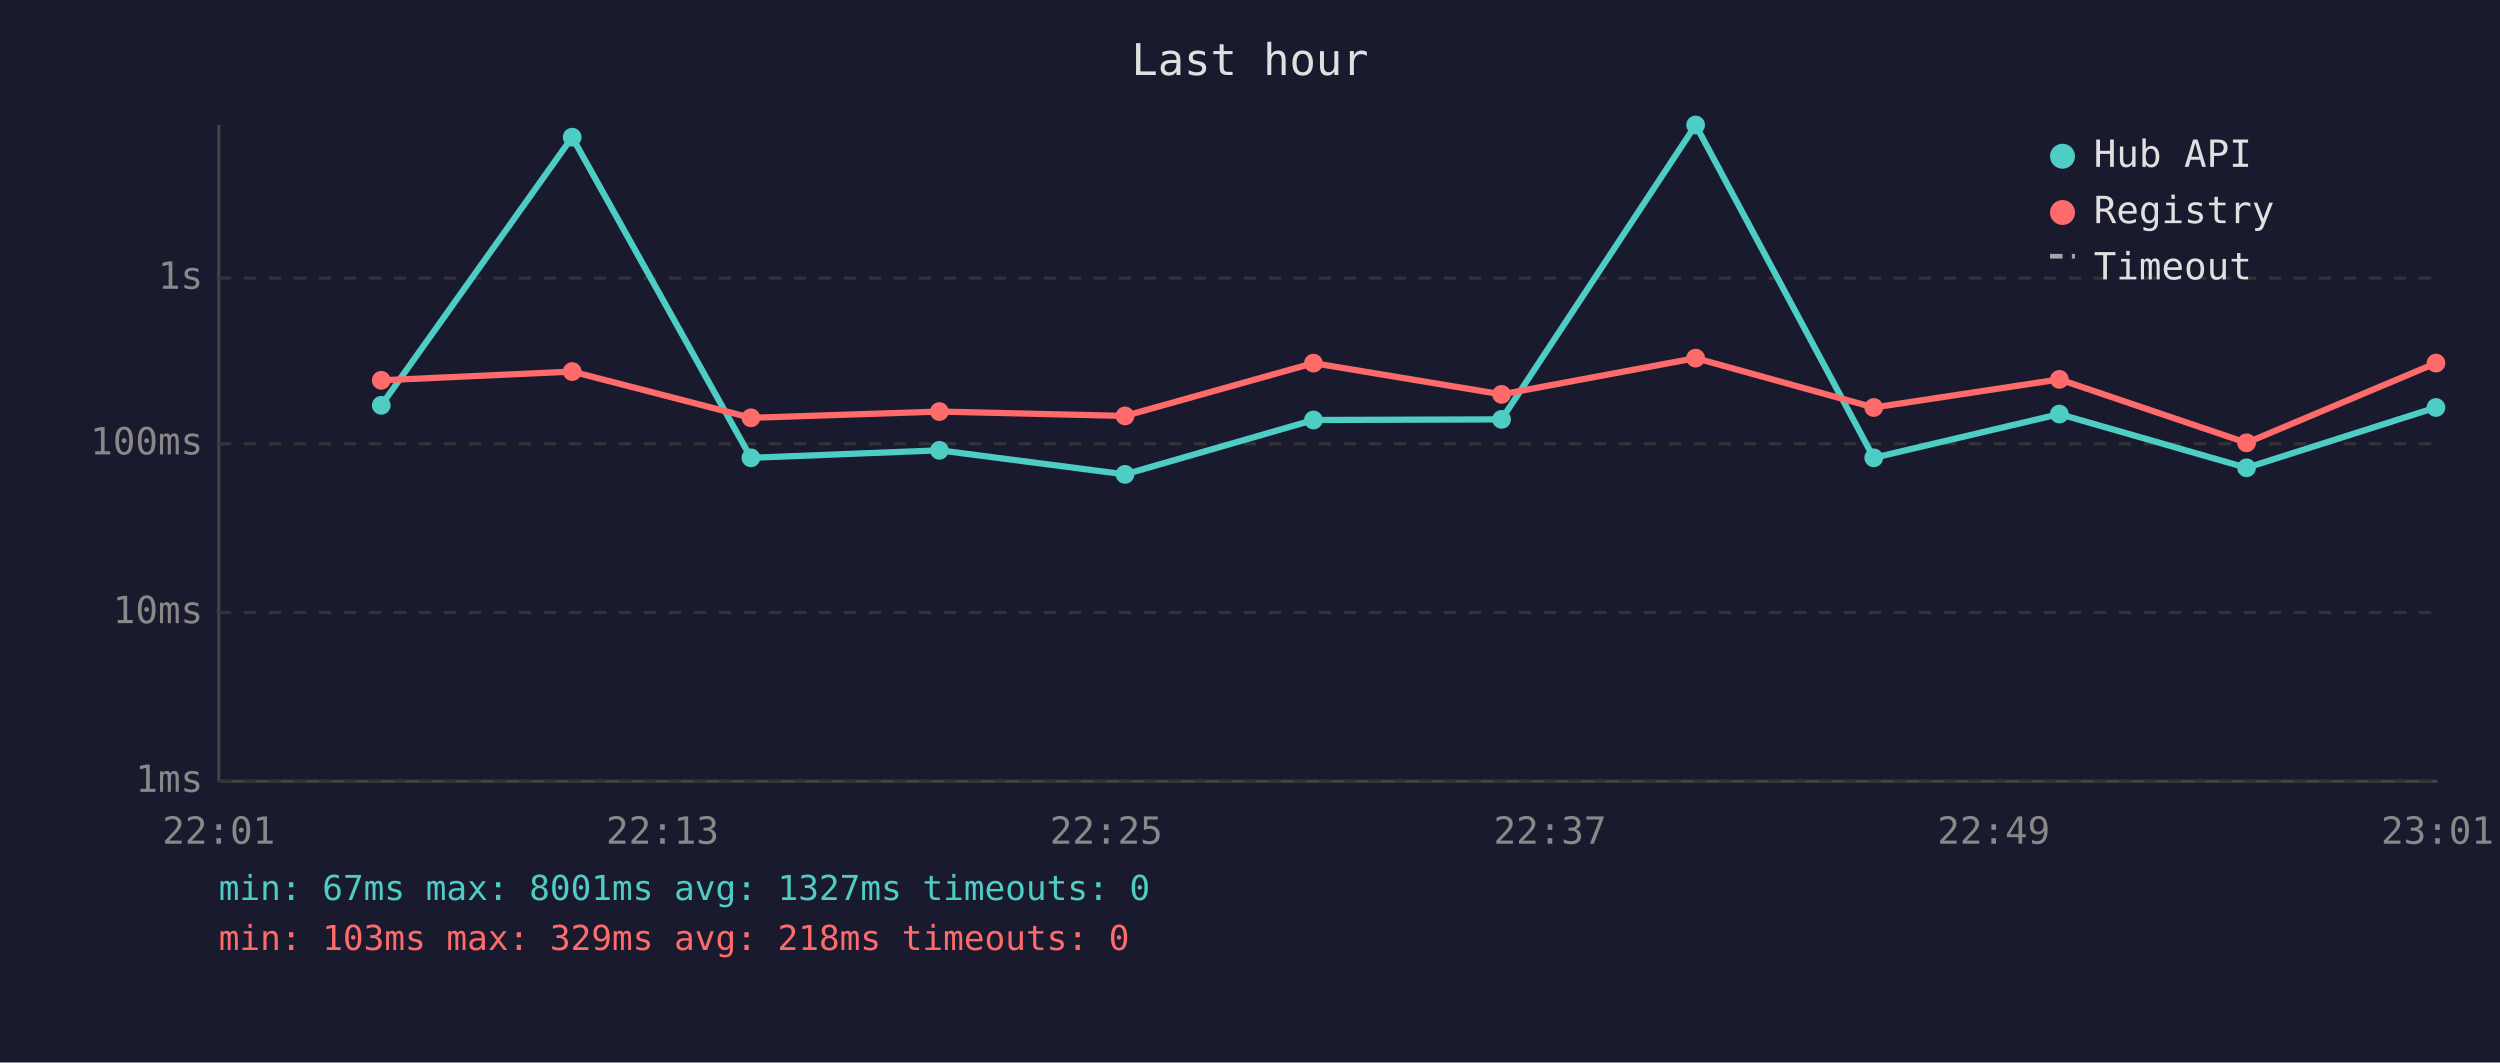
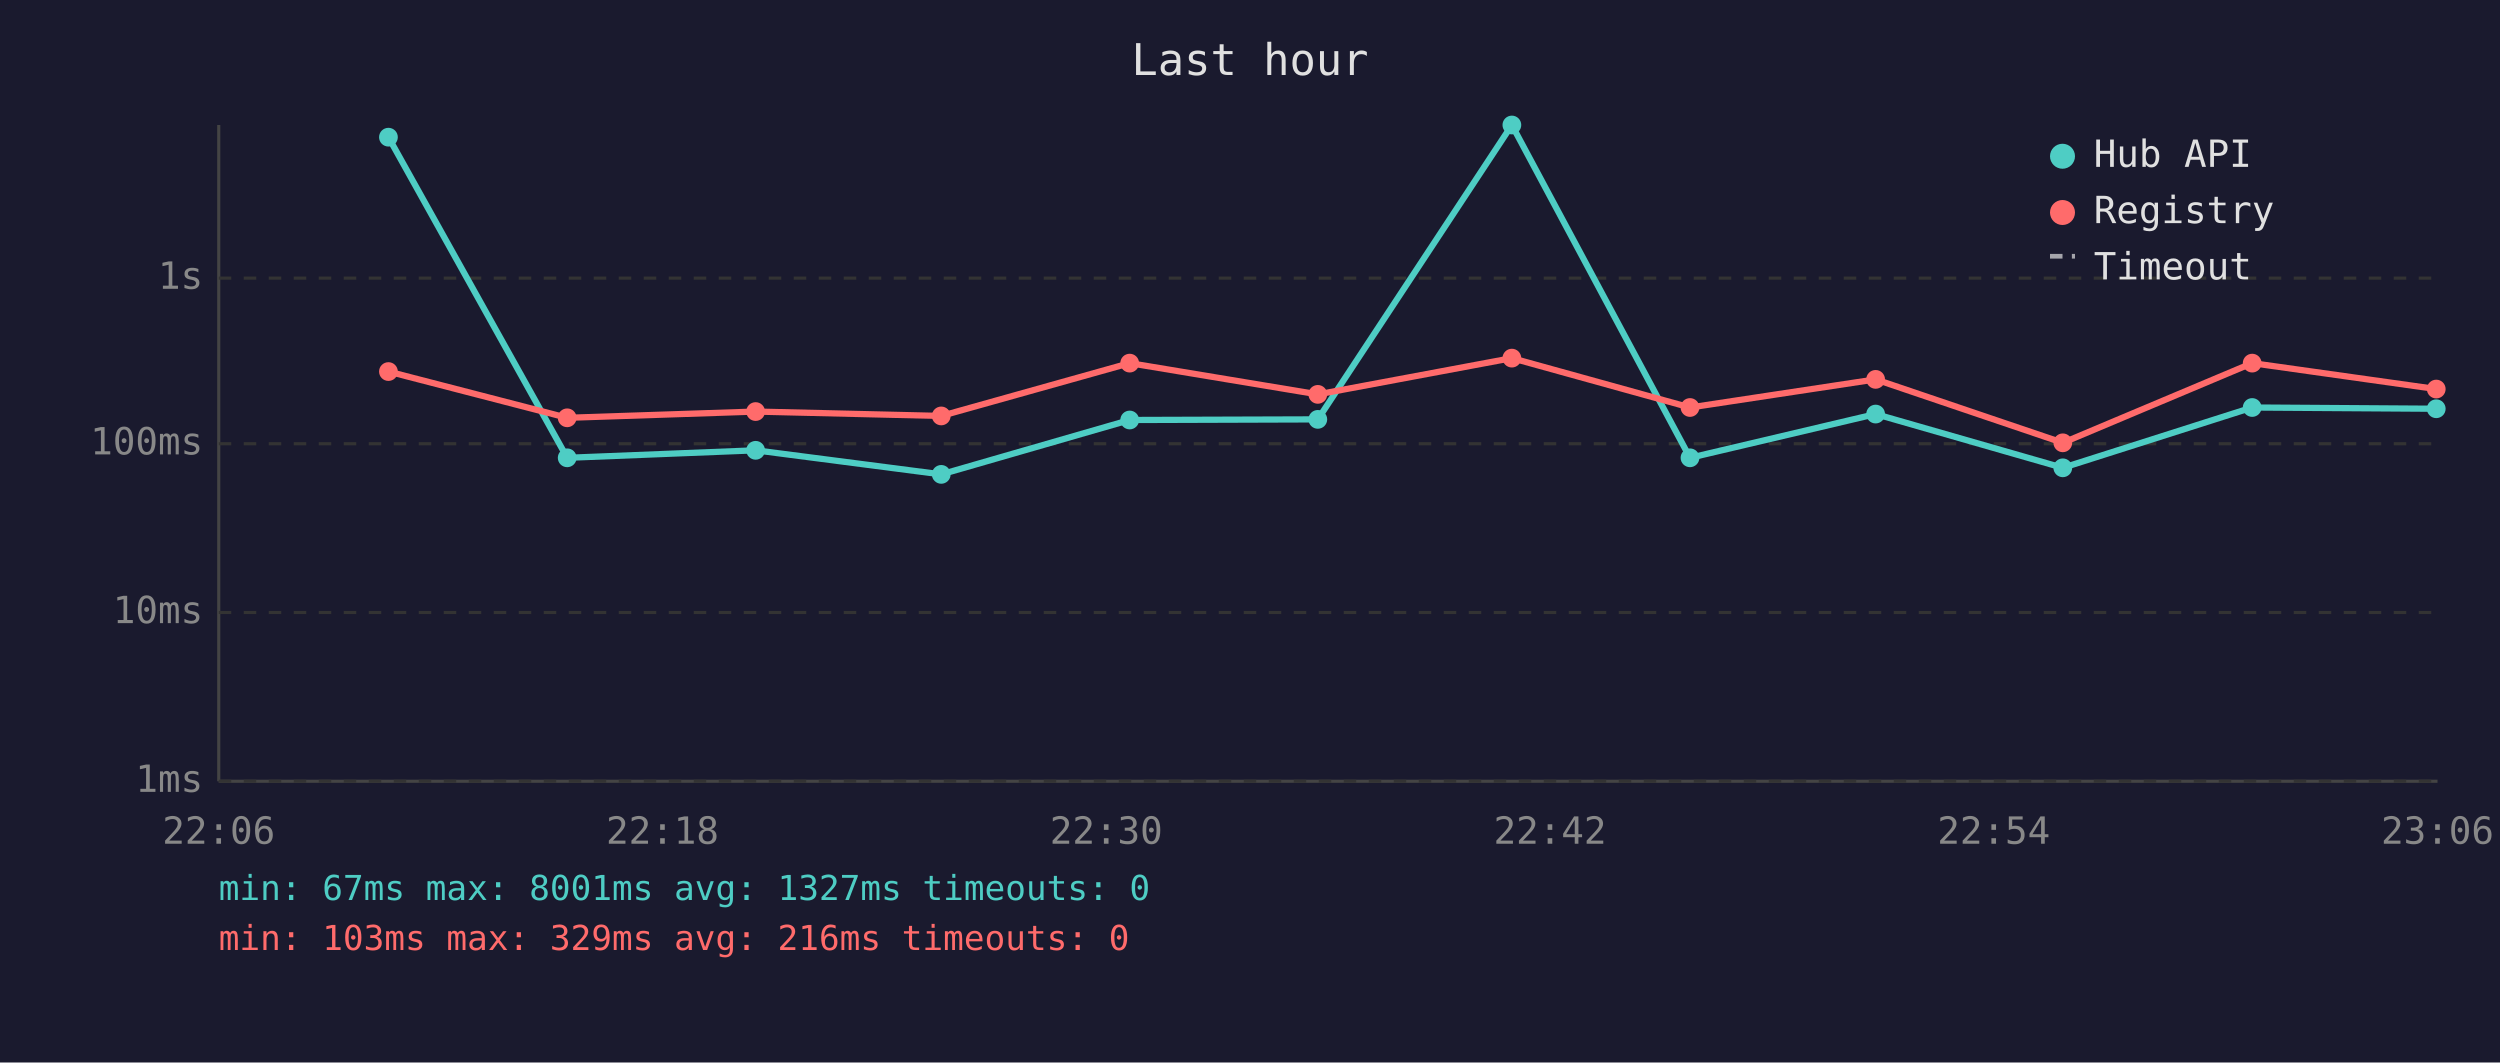
<svg xmlns="http://www.w3.org/2000/svg" viewBox="0 0 800 340" font-family="monospace" font-size="12">
  <rect width="800" height="340" fill="#1a1a2e" />
  <text x="400" y="24" fill="#e0e0e0" font-size="14" text-anchor="middle">Last hour</text>
  <line x1="70" y1="40" x2="70" y2="250" stroke="#444" stroke-width="1" />
  <line x1="70" y1="250" x2="780" y2="250" stroke="#444" stroke-width="1" />
  <line x1="70" y1="250" x2="780" y2="250" stroke="#333" stroke-width="1" stroke-dasharray="4" />
  <text x="65" y="250" fill="#888" text-anchor="end" dominant-baseline="middle">1ms</text>
  <line x1="70" y1="196" x2="780" y2="196" stroke="#333" stroke-width="1" stroke-dasharray="4" />
  <text x="65" y="196" fill="#888" text-anchor="end" dominant-baseline="middle">10ms</text>
  <line x1="70" y1="142" x2="780" y2="142" stroke="#333" stroke-width="1" stroke-dasharray="4" />
  <text x="65" y="142" fill="#888" text-anchor="end" dominant-baseline="middle">100ms</text>
  <line x1="70" y1="89" x2="780" y2="89" stroke="#333" stroke-width="1" stroke-dasharray="4" />
  <text x="65" y="89" fill="#888" text-anchor="end" dominant-baseline="middle">1s</text>
-   <text x="70" y="270" fill="#888" text-anchor="middle">22:01</text>
-   <text x="212" y="270" fill="#888" text-anchor="middle">22:13</text>
-   <text x="354" y="270" fill="#888" text-anchor="middle">22:25</text>
-   <text x="496" y="270" fill="#888" text-anchor="middle">22:37</text>
-   <text x="638" y="270" fill="#888" text-anchor="middle">22:49</text>
-   <text x="780" y="270" fill="#888" text-anchor="middle">23:01</text>
-   <polyline points="122.0,129.7 183.1,43.9 240.3,146.5 300.6,144.1 360.0,151.8 420.3,134.4 480.5,134.2 542.6,40.0 599.6,146.5 659.0,132.5 718.9,149.7 779.5,130.4" fill="none" stroke="#4ecdc4" stroke-width="2" opacity="1" />
-   <circle cx="122.0" cy="129.7" r="3" fill="#4ecdc4" />
-   <circle cx="183.1" cy="43.9" r="3" fill="#4ecdc4" />
-   <circle cx="240.3" cy="146.5" r="3" fill="#4ecdc4" />
-   <circle cx="300.6" cy="144.1" r="3" fill="#4ecdc4" />
-   <circle cx="360.0" cy="151.8" r="3" fill="#4ecdc4" />
-   <circle cx="420.3" cy="134.4" r="3" fill="#4ecdc4" />
-   <circle cx="480.5" cy="134.2" r="3" fill="#4ecdc4" />
-   <circle cx="542.6" cy="40.0" r="3" fill="#4ecdc4" />
-   <circle cx="599.6" cy="146.5" r="3" fill="#4ecdc4" />
-   <circle cx="659.0" cy="132.5" r="3" fill="#4ecdc4" />
-   <circle cx="718.9" cy="149.7" r="3" fill="#4ecdc4" />
-   <circle cx="779.5" cy="130.4" r="3" fill="#4ecdc4" />
-   <polyline points="122.0,121.7 183.1,118.9 240.3,133.7 300.6,131.7 360.0,133.1 420.3,116.2 480.5,126.2 542.6,114.6 599.6,130.4 659.0,121.4 718.9,141.7 779.5,116.2" fill="none" stroke="#ff6b6b" stroke-width="2" opacity="1" />
-   <circle cx="122.0" cy="121.7" r="3" fill="#ff6b6b" />
-   <circle cx="183.1" cy="118.9" r="3" fill="#ff6b6b" />
-   <circle cx="240.3" cy="133.7" r="3" fill="#ff6b6b" />
-   <circle cx="300.6" cy="131.7" r="3" fill="#ff6b6b" />
-   <circle cx="360.0" cy="133.1" r="3" fill="#ff6b6b" />
-   <circle cx="420.3" cy="116.2" r="3" fill="#ff6b6b" />
-   <circle cx="480.5" cy="126.2" r="3" fill="#ff6b6b" />
-   <circle cx="542.6" cy="114.6" r="3" fill="#ff6b6b" />
-   <circle cx="599.6" cy="130.4" r="3" fill="#ff6b6b" />
-   <circle cx="659.0" cy="121.4" r="3" fill="#ff6b6b" />
-   <circle cx="718.9" cy="141.7" r="3" fill="#ff6b6b" />
-   <circle cx="779.5" cy="116.2" r="3" fill="#ff6b6b" />
+   <text x="70" y="270" fill="#888" text-anchor="middle">22:06</text>
+   <text x="212" y="270" fill="#888" text-anchor="middle">22:18</text>
+   <text x="354" y="270" fill="#888" text-anchor="middle">22:30</text>
+   <text x="496" y="270" fill="#888" text-anchor="middle">22:42</text>
+   <text x="638" y="270" fill="#888" text-anchor="middle">22:54</text>
+   <text x="780" y="270" fill="#888" text-anchor="middle">23:06</text>
+   <polyline points="124.3,43.9 181.5,146.5 241.8,144.1 301.2,151.8 361.5,134.4 421.7,134.2 483.8,40.0 540.8,146.5 600.2,132.5 660.1,149.7 720.7,130.4 779.6,130.8" fill="none" stroke="#4ecdc4" stroke-width="2" opacity="1" />
+   <circle cx="124.3" cy="43.9" r="3" fill="#4ecdc4" />
+   <circle cx="181.5" cy="146.5" r="3" fill="#4ecdc4" />
+   <circle cx="241.8" cy="144.1" r="3" fill="#4ecdc4" />
+   <circle cx="301.2" cy="151.8" r="3" fill="#4ecdc4" />
+   <circle cx="361.5" cy="134.4" r="3" fill="#4ecdc4" />
+   <circle cx="421.7" cy="134.2" r="3" fill="#4ecdc4" />
+   <circle cx="483.8" cy="40.0" r="3" fill="#4ecdc4" />
+   <circle cx="540.8" cy="146.5" r="3" fill="#4ecdc4" />
+   <circle cx="600.2" cy="132.5" r="3" fill="#4ecdc4" />
+   <circle cx="660.1" cy="149.7" r="3" fill="#4ecdc4" />
+   <circle cx="720.7" cy="130.4" r="3" fill="#4ecdc4" />
+   <circle cx="779.6" cy="130.8" r="3" fill="#4ecdc4" />
+   <polyline points="124.3,118.9 181.5,133.7 241.8,131.7 301.2,133.1 361.5,116.2 421.7,126.2 483.8,114.6 540.8,130.4 600.2,121.4 660.1,141.7 720.7,116.2 779.6,124.5" fill="none" stroke="#ff6b6b" stroke-width="2" opacity="1" />
+   <circle cx="124.3" cy="118.9" r="3" fill="#ff6b6b" />
+   <circle cx="181.5" cy="133.7" r="3" fill="#ff6b6b" />
+   <circle cx="241.8" cy="131.7" r="3" fill="#ff6b6b" />
+   <circle cx="301.2" cy="133.1" r="3" fill="#ff6b6b" />
+   <circle cx="361.5" cy="116.2" r="3" fill="#ff6b6b" />
+   <circle cx="421.7" cy="126.2" r="3" fill="#ff6b6b" />
+   <circle cx="483.8" cy="114.6" r="3" fill="#ff6b6b" />
+   <circle cx="540.8" cy="130.4" r="3" fill="#ff6b6b" />
+   <circle cx="600.2" cy="121.4" r="3" fill="#ff6b6b" />
+   <circle cx="660.1" cy="141.7" r="3" fill="#ff6b6b" />
+   <circle cx="720.7" cy="116.2" r="3" fill="#ff6b6b" />
+   <circle cx="779.6" cy="124.5" r="3" fill="#ff6b6b" />
  <circle cx="660" cy="50" r="4" fill="#4ecdc4" />
  <text x="670" y="50" fill="#e0e0e0" dominant-baseline="middle">Hub API</text>
  <circle cx="660" cy="68" r="4" fill="#ff6b6b" />
  <text x="670" y="68" fill="#e0e0e0" dominant-baseline="middle">Registry</text>
  <line x1="656" y1="82" x2="664" y2="82" stroke="#e0e0e0" stroke-width="1.5" stroke-dasharray="4,3" opacity="0.7" />
  <text x="670" y="86" fill="#e0e0e0" dominant-baseline="middle">Timeout</text>
  <text x="70" y="288" fill="#4ecdc4" font-size="11">min: 67ms  max: 8001ms  avg: 1327ms  timeouts: 0</text>
-   <text x="70" y="304" fill="#ff6b6b" font-size="11">min: 103ms  max: 329ms  avg: 218ms  timeouts: 0</text>
+   <text x="70" y="304" fill="#ff6b6b" font-size="11">min: 103ms  max: 329ms  avg: 216ms  timeouts: 0</text>
</svg>
